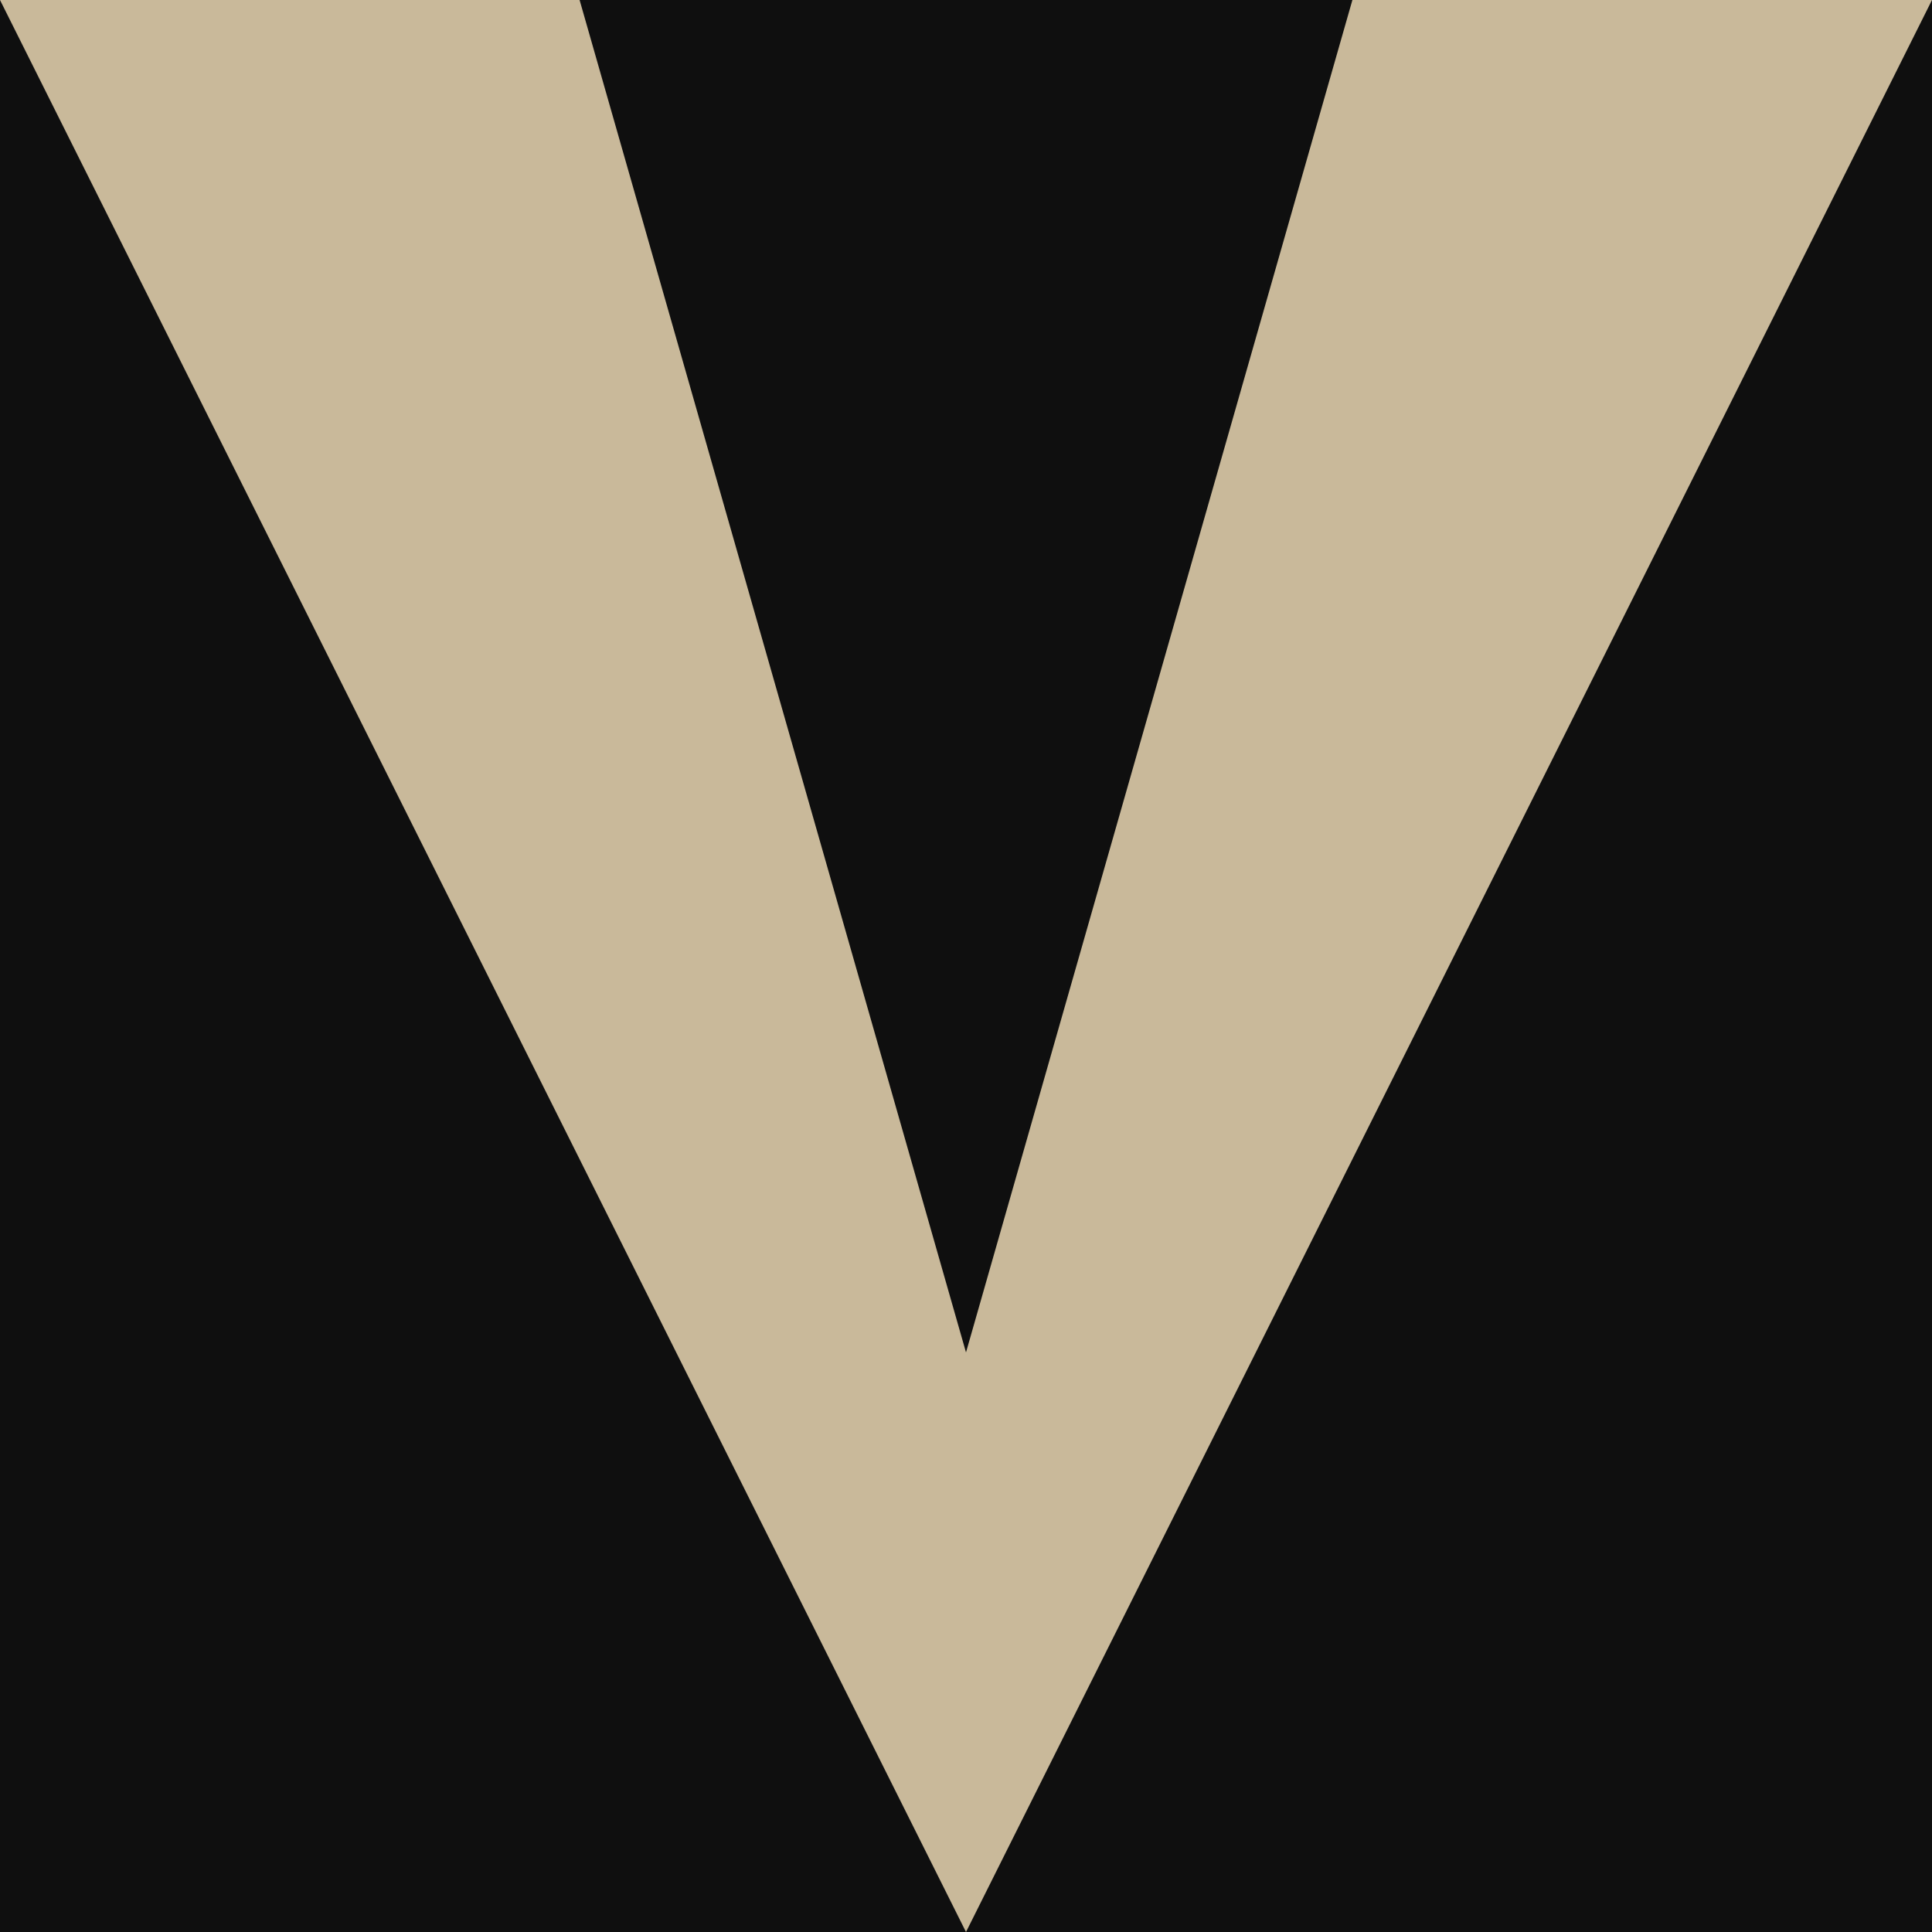
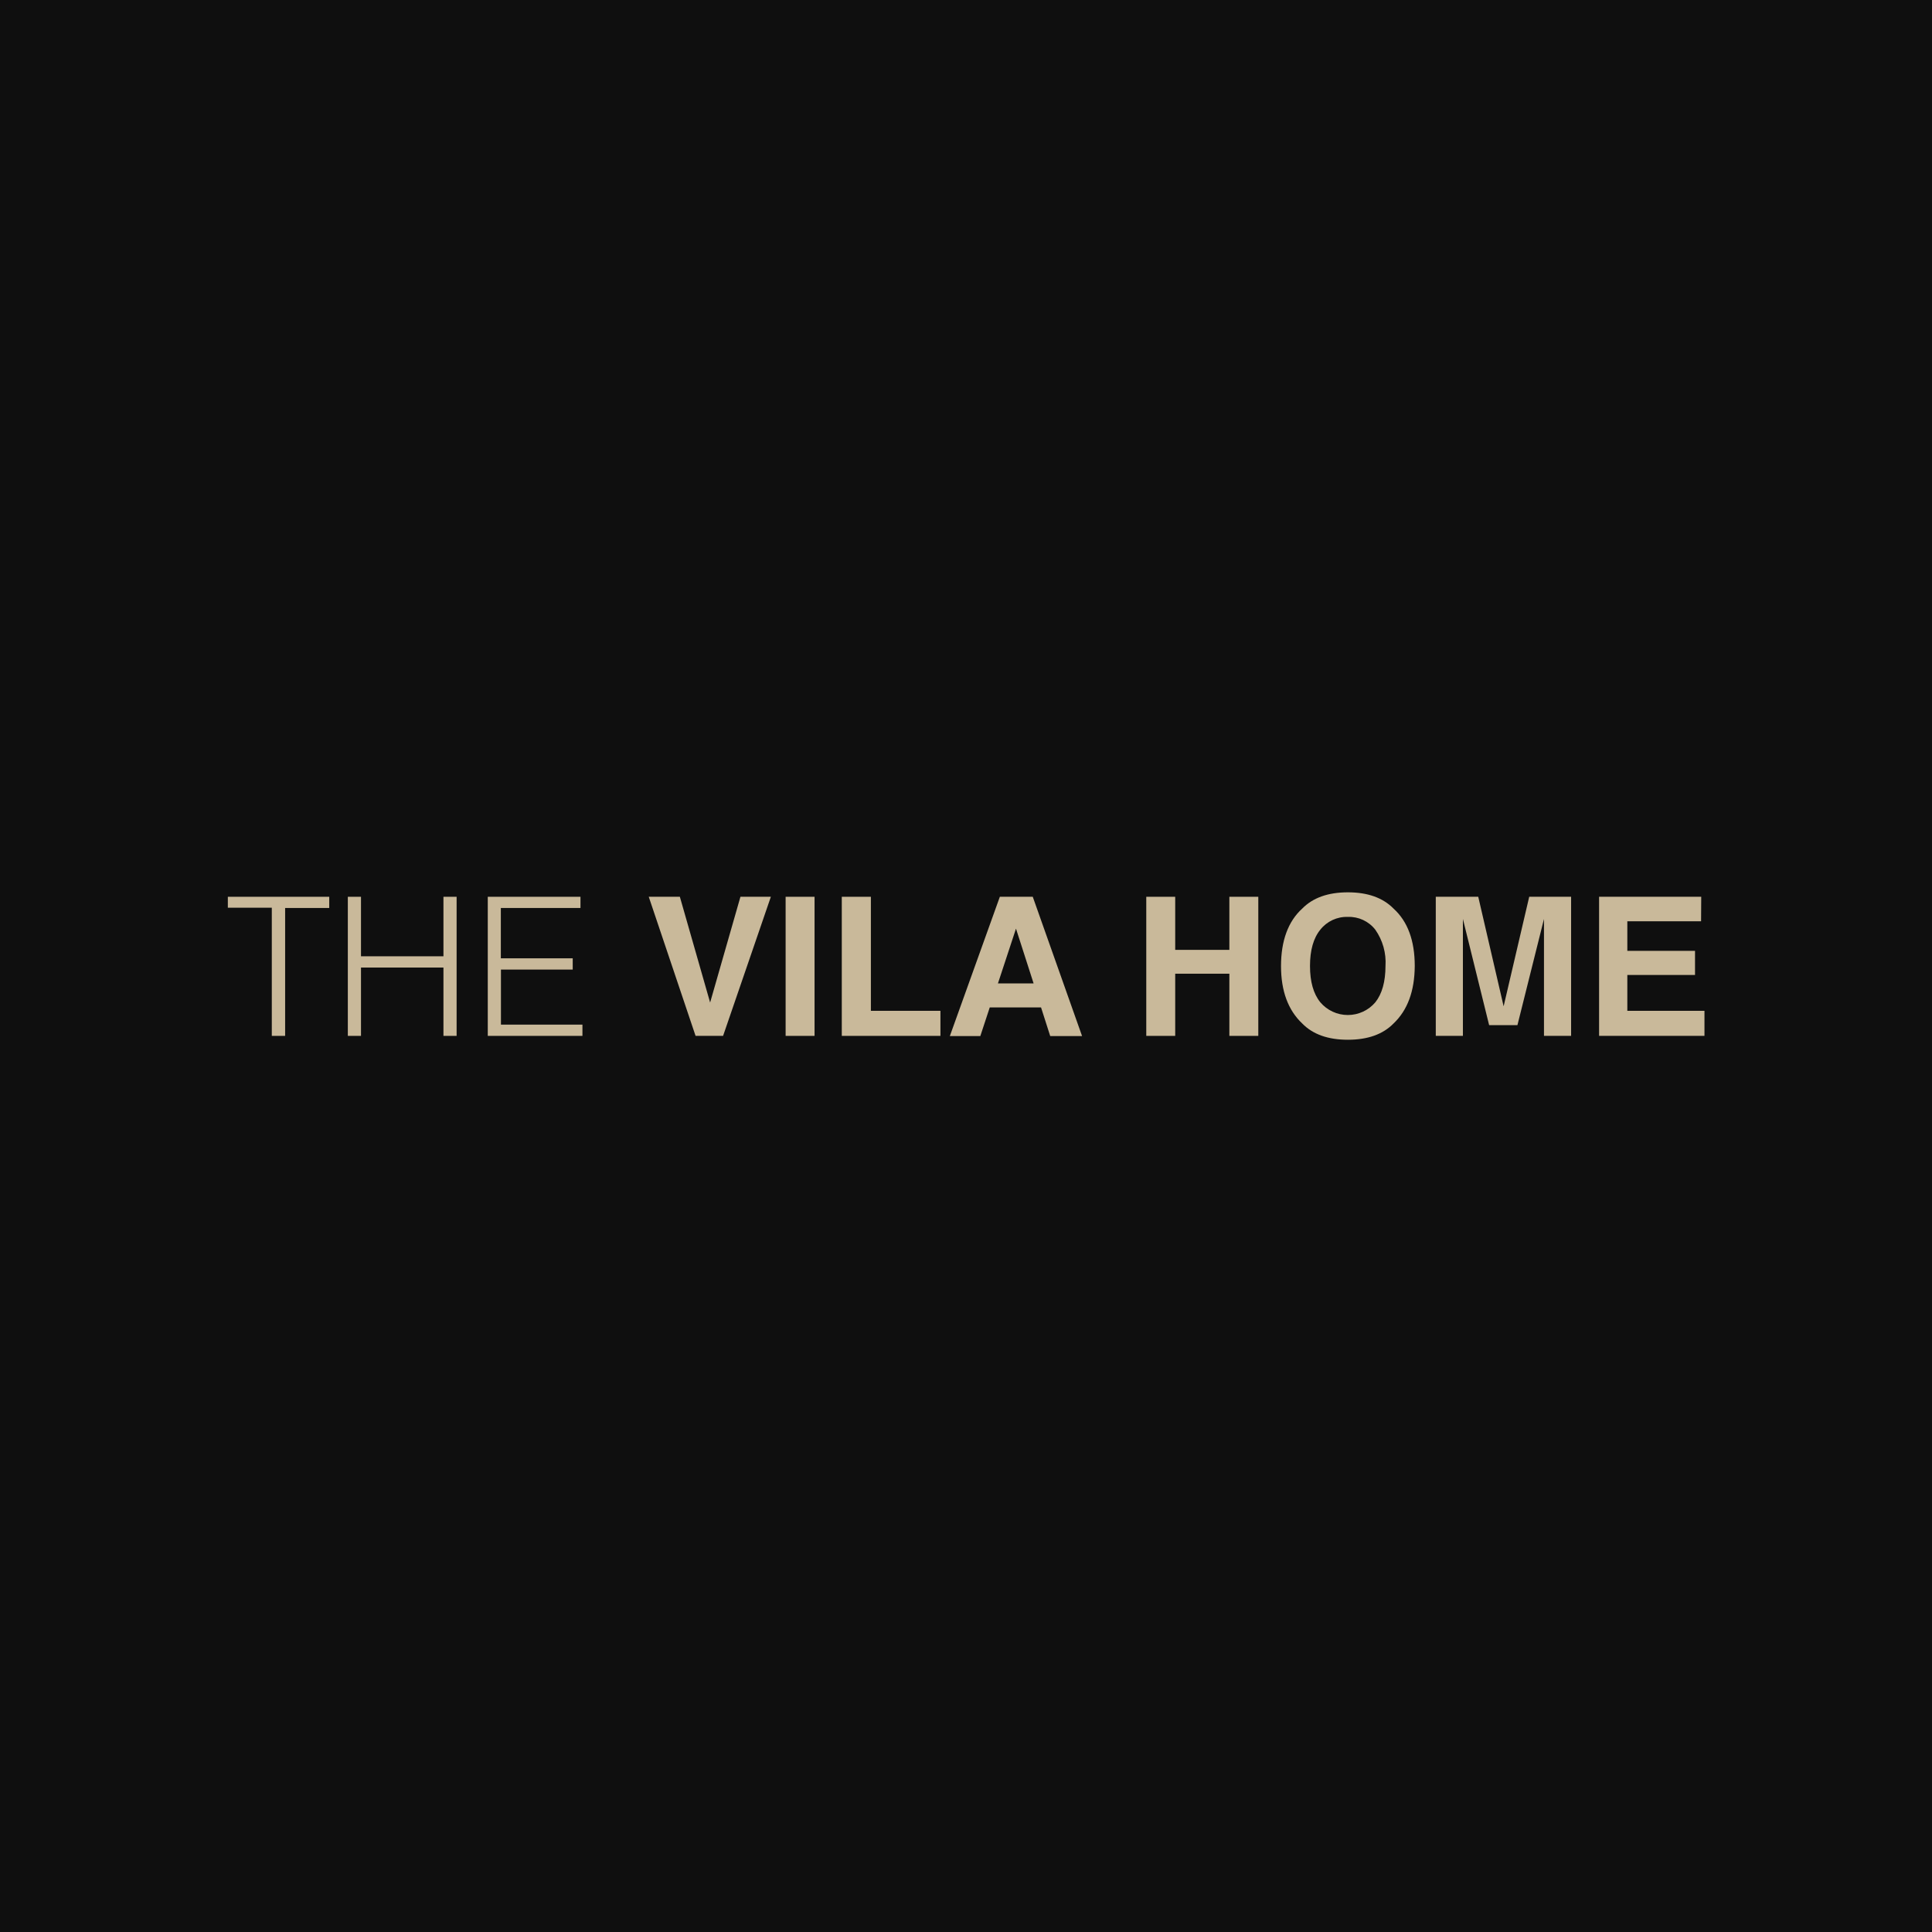
<svg xmlns="http://www.w3.org/2000/svg" viewBox="0 0 100 100">
  <rect width="100" height="100" fill="#0f0f0f" />
-   <polygon points="0,0 50,100 100,0 70,0 50,70 30,0" fill="#C9B99A" />
+   <g transform="translate(5,35.7) scale(0.2748)">
+     <path fill="#C9B99A" d="M24.72,39h19.1v2.11H35.51V65.2H33V41.06H24.72Z" />
+     <path fill="#C9B99A" d="M47.32,65.2V39H49.8V50.21H65.33V39h2.48V65.2H65.33V52.33H49.8V65.2Z" />
+     <path fill="#C9B99A" d="M73.68,65.2V39H91.14v2.11h-15v9.48H89.68v2.12H76.16V63.08H91.51V65.2Z" />
+     <path fill="#C9B99A" d="M121.27,39H127L118,65.2h-5.18L104,39h5.86l5.7,19.92Z" />
+     <path fill="#C9B99A" d="M135.23,65.2h-5.45V39h5.45Z" />
+     <path fill="#C9B99A" d="M140.36,39h5.48V60.48h13.1V65.2H140.36Z" />
+     <path fill="#C9B99A" d="M170.13,39h6.2l9.29,26.24h-6l-1.73-5.4h-9.66l-1.78,5.4h-5.74Zm-.36,16.32h6.72L173.17,45Z" />
+     <path fill="#C9B99A" d="M197.71,65.2V39h5.45V49h10.2V39h5.45V65.2h-5.45V53.49h-10.2V65.2Z" />
+     <path fill="#C9B99A" d="M244.28,62.87q-3,3.06-8.6,3.06t-8.59-3.06c-2.66-2.51-4-6.11-4-10.83s1.33-8.41,4-10.82q3-3.06,8.59-3.06t8.6,3.06q4,3.62,4,10.82C248.25,56.76,246.93,60.36,244.28,62.87Zm-3.42-4q1.9-2.4,1.91-6.84a10.75,10.75,0,0,0-1.91-6.82,6.27,6.27,0,0,0-5.18-2.42,6.33,6.33,0,0,0-5.19,2.41c-1.3,1.6-1.94,3.88-1.94,6.83s.64,5.24,1.94,6.84a6.8,6.8,0,0,0,10.37,0Z" />
+     <path fill="#C9B99A" d="M269.84,39h7.89V65.2h-5.11V47.45c0-.51,0-1.22,0-2.14s0-1.63,0-2.13l-5,20h-5.33l-4.94-20c0,.5,0,1.21,0,2.13s0,1.63,0,2.14V65.2h-5.11V39h8l4.78,20.63Z" />
+     <path fill="#C9B99A" d="M302.21,43.61H288.32v5.57h12.75v4.55H288.32v6.75h14.53V65.2H283V39h19.24Z" />
+   </g>
</svg>
